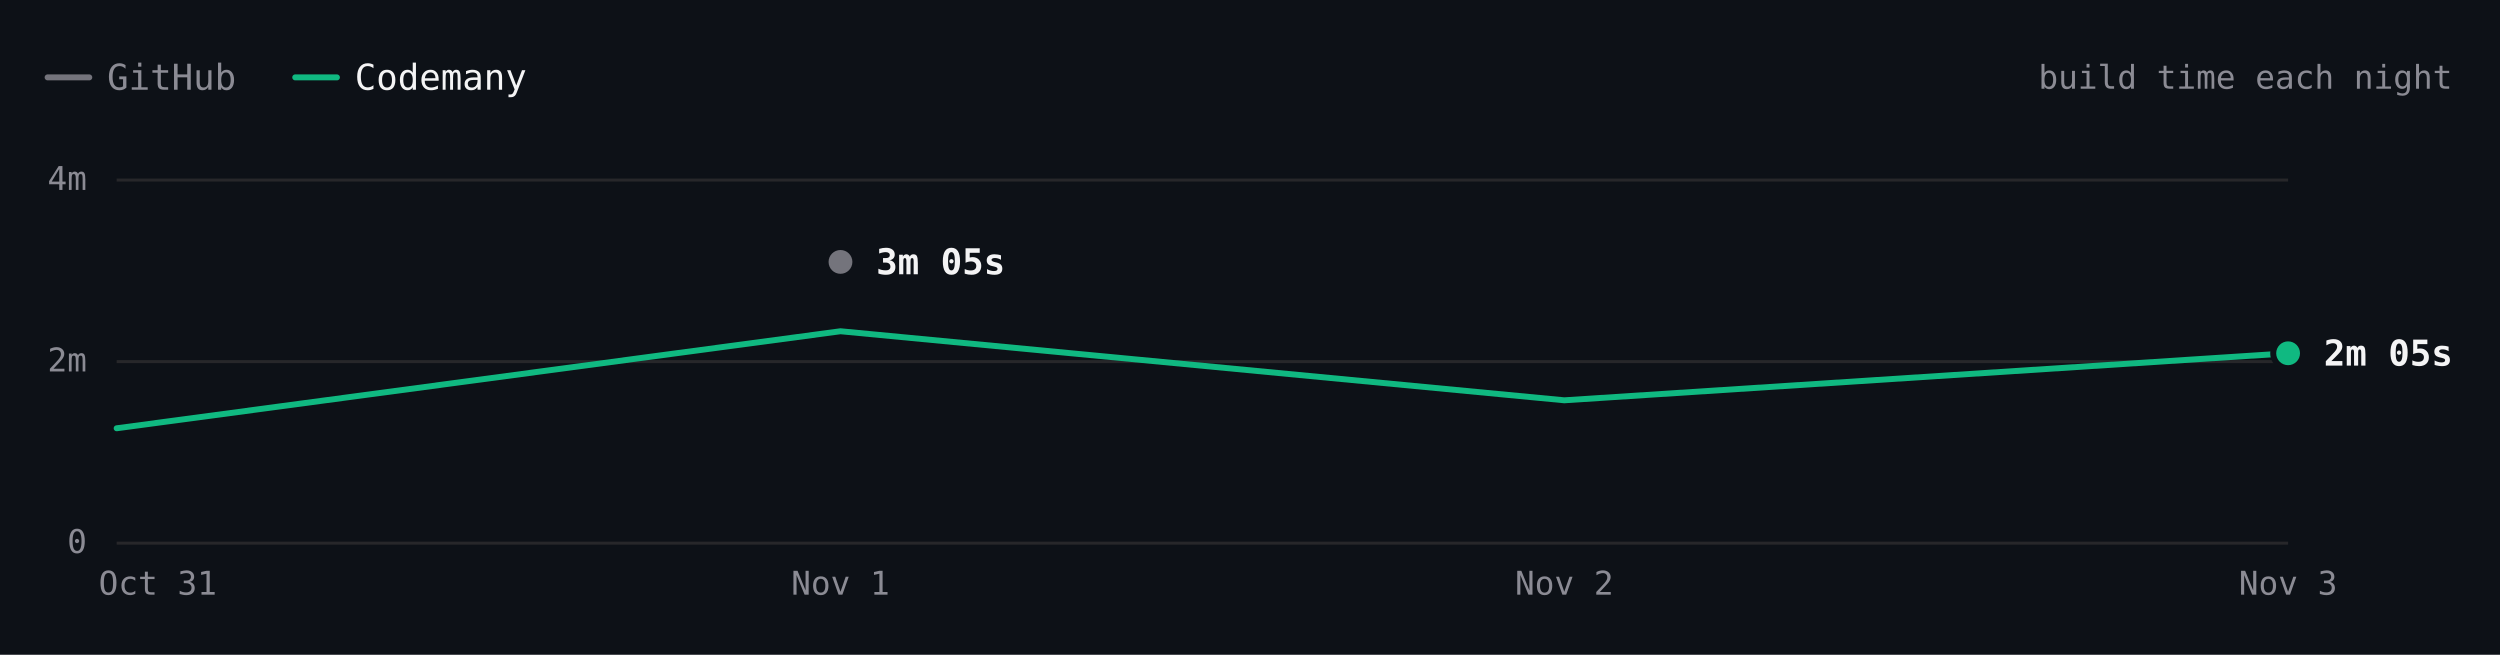
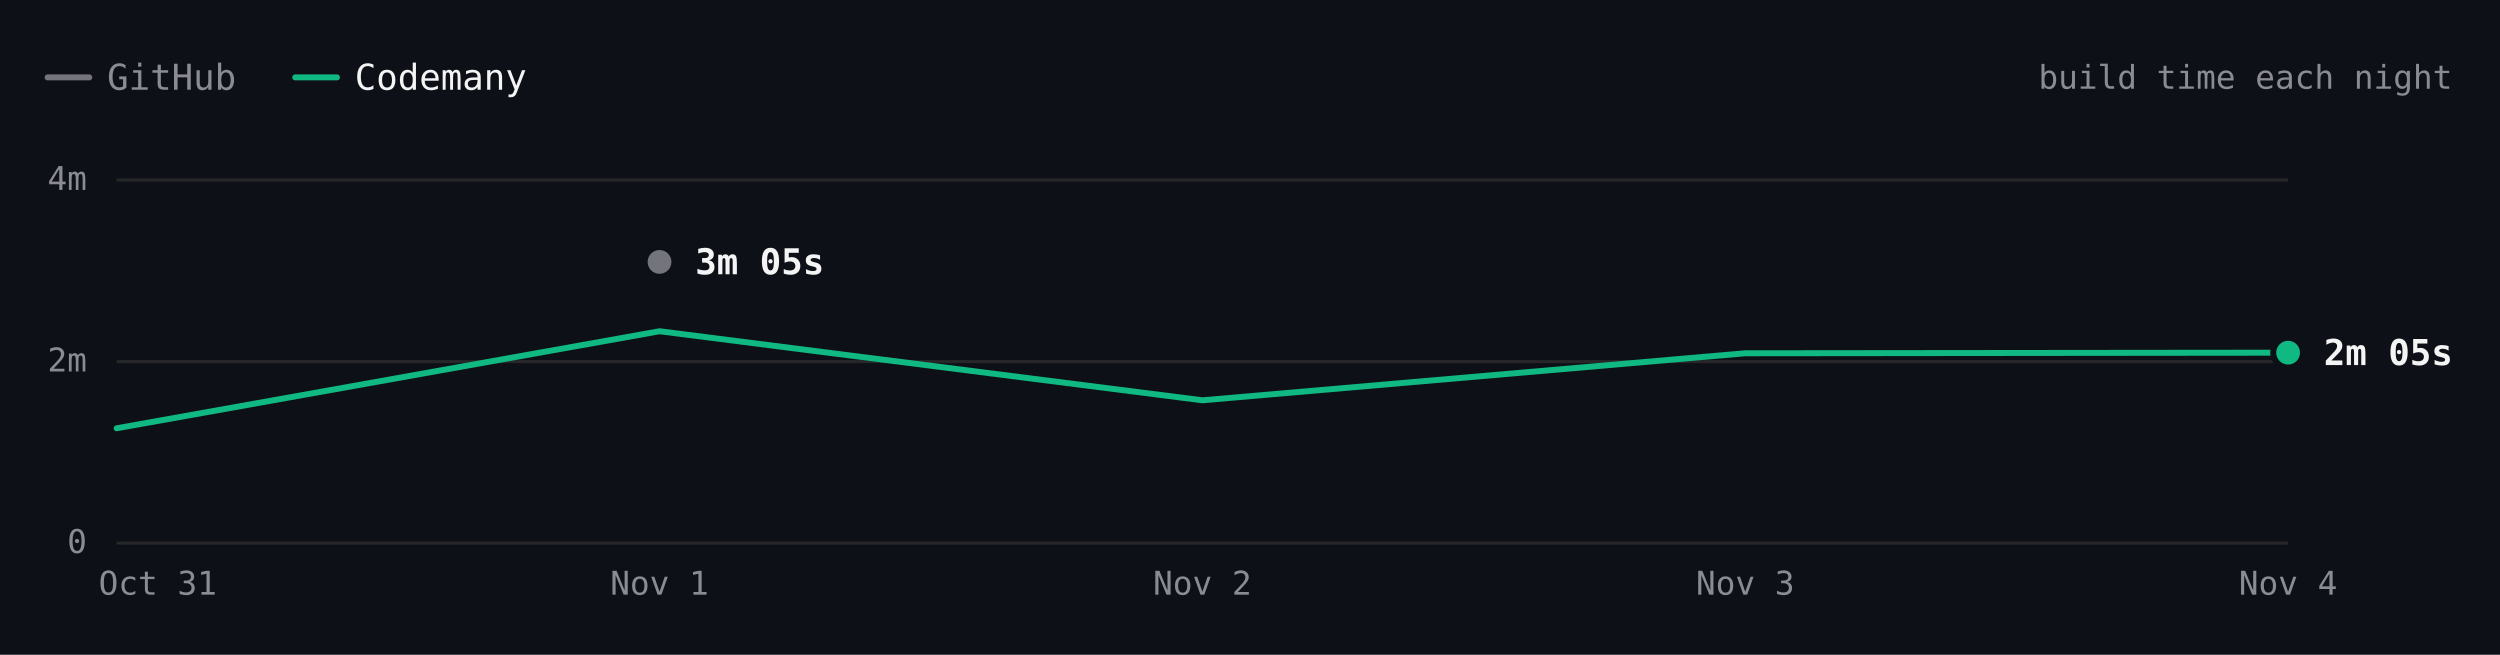
- <svg xmlns="http://www.w3.org/2000/svg" viewBox="0 0 840 220" width="840" height="220" role="img" aria-label="react.dev build time each night over 4 nights. Latest: GitHub 3m 05s, Codemany 2m 05s. Overall: 2.0× faster." font-family="'JetBrains Mono', ui-monospace, SFMono-Regular, Menlo, monospace" style="max-width:100%;height:auto;font-variant-numeric:tabular-nums">
+ <svg xmlns="http://www.w3.org/2000/svg" viewBox="0 0 840 220" width="840" height="220" role="img" aria-label="react.dev build time each night over 5 nights. Latest: GitHub 3m 05s, Codemany 2m 05s. Overall: 1.8× faster." font-family="'JetBrains Mono', ui-monospace, SFMono-Regular, Menlo, monospace" style="max-width:100%;height:auto;font-variant-numeric:tabular-nums">
  <rect width="840" height="220" fill="#0d1117" />
  <path d="M16 26h14" stroke="#74747c" stroke-width="2" stroke-linecap="round" />
  <text x="36" y="26" font-size="12" fill="#8b8b94" dominant-baseline="central">GitHub</text>
  <path d="M99.2 26h14" stroke="#10b981" stroke-width="2" stroke-linecap="round" />
  <text x="119.2" y="26" font-size="12" fill="#f4f4f5" dominant-baseline="central">Codemany</text>
  <text x="824" y="26" font-size="11" fill="#8b8b94" text-anchor="end" dominant-baseline="central">build time each night</text>
  <path d="M39.2 182.5L768.8 182.5" stroke="#27272a" stroke-width="1" fill="none" />
  <text x="29.2" y="182" font-size="11" fill="#8b8b94" text-anchor="end" dominant-baseline="central">0</text>
  <path d="M39.2 121.5L768.8 121.5" stroke="#27272a" stroke-width="1" fill="none" />
  <text x="29.2" y="121" font-size="11" fill="#8b8b94" text-anchor="end" dominant-baseline="central">2m</text>
  <path d="M39.2 60.5L768.8 60.5" stroke="#27272a" stroke-width="1" fill="none" />
  <text x="29.2" y="60" font-size="11" fill="#8b8b94" text-anchor="end" dominant-baseline="central">4m</text>
-   <text x="768.8" y="196" font-size="11" fill="#8b8b94" text-anchor="middle" dominant-baseline="central">Nov 3</text>
-   <text x="525.6" y="196" font-size="11" fill="#8b8b94" text-anchor="middle" dominant-baseline="central">Nov 2</text>
-   <text x="282.4" y="196" font-size="11" fill="#8b8b94" text-anchor="middle" dominant-baseline="central">Nov 1</text>
+   <text x="768.8" y="196" font-size="11" fill="#8b8b94" text-anchor="middle" dominant-baseline="central">Nov 4</text>
+   <text x="586.4" y="196" font-size="11" fill="#8b8b94" text-anchor="middle" dominant-baseline="central">Nov 3</text>
+   <text x="404" y="196" font-size="11" fill="#8b8b94" text-anchor="middle" dominant-baseline="central">Nov 2</text>
+   <text x="221.6" y="196" font-size="11" fill="#8b8b94" text-anchor="middle" dominant-baseline="central">Nov 1</text>
  <text x="53" y="196" font-size="11" fill="#8b8b94" text-anchor="middle" dominant-baseline="central">Oct 31</text>
-   <path d="M282.4 88" fill="none" stroke="#74747c" stroke-width="2" stroke-linecap="round" stroke-linejoin="round" />
-   <path d="M39.2 143.9L282.4 111.3L525.6 134.5L768.8 118.7" fill="none" stroke="#10b981" stroke-width="2" stroke-linecap="round" stroke-linejoin="round" />
-   <circle cx="282.4" cy="88" r="6" fill="#0d1117" />
-   <circle cx="282.4" cy="88" r="4" fill="#74747c" />
-   <text x="294.4" y="88" font-size="12" fill="#f4f4f5" font-weight="600" dominant-baseline="central">3m 05s</text>
-   <circle cx="768.8" cy="118.7" r="6" fill="#0d1117" />
-   <circle cx="768.8" cy="118.7" r="4" fill="#10b981" />
-   <text x="780.8" y="118.7" font-size="12" fill="#f4f4f5" font-weight="600" dominant-baseline="central">2m 05s</text>
+   <path d="M221.6 88" fill="none" stroke="#74747c" stroke-width="2" stroke-linecap="round" stroke-linejoin="round" />
+   <path d="M39.2 143.9L221.6 111.3L404 134.5L586.4 118.7L768.8 118.5" fill="none" stroke="#10b981" stroke-width="2" stroke-linecap="round" stroke-linejoin="round" />
+   <circle cx="221.6" cy="88" r="6" fill="#0d1117" />
+   <circle cx="221.6" cy="88" r="4" fill="#74747c" />
+   <text x="233.6" y="88" font-size="12" fill="#f4f4f5" font-weight="600" dominant-baseline="central">3m 05s</text>
+   <circle cx="768.8" cy="118.5" r="6" fill="#0d1117" />
+   <circle cx="768.8" cy="118.5" r="4" fill="#10b981" />
+   <text x="780.8" y="118.5" font-size="12" fill="#f4f4f5" font-weight="600" dominant-baseline="central">2m 05s</text>
  <circle class="bench-mark" cx="39.2" cy="143.9" r="12" fill="#0d1117" fill-opacity="0" data-tip="react.dev · Codemany · 1m 15s · Oct 31" data-href="https://github.com/codemanyhq/bench/actions/runs/41147860813/job/124377144116" style="cursor:pointer" />
-   <circle class="bench-mark" cx="282.4" cy="88" r="12" fill="#0d1117" fill-opacity="0" data-tip="react.dev · GitHub · 3m 05s · Nov 1" data-href="https://github.com/codemanyhq/bench-private/actions/runs/41359852763/job/125007760013" style="cursor:pointer" />
-   <circle class="bench-mark" cx="282.4" cy="111.3" r="12" fill="#0d1117" fill-opacity="0" data-tip="react.dev · Codemany · 2m 19s · Nov 1" data-href="https://github.com/codemanyhq/bench/actions/runs/41189686531/job/124809425512" style="cursor:pointer" />
-   <circle class="bench-mark" cx="525.6" cy="134.5" r="12" fill="#0d1117" fill-opacity="0" data-tip="react.dev · Codemany · 1m 34s · Nov 2" data-href="https://github.com/codemanyhq/bench/actions/runs/41546137820/job/125622147208" style="cursor:pointer" />
-   <circle class="bench-mark" cx="768.8" cy="118.7" r="12" fill="#0d1117" fill-opacity="0" data-tip="react.dev · Codemany · 2m 05s · Nov 3" data-href="https://github.com/codemanyhq/bench/actions/runs/41623193775/job/125873924547" style="cursor:pointer" />
+   <circle class="bench-mark" cx="221.6" cy="88" r="12" fill="#0d1117" fill-opacity="0" data-tip="react.dev · GitHub · 3m 05s · Nov 1" data-href="https://github.com/codemanyhq/bench-private/actions/runs/41359852763/job/125007760013" style="cursor:pointer" />
+   <circle class="bench-mark" cx="221.6" cy="111.3" r="12" fill="#0d1117" fill-opacity="0" data-tip="react.dev · Codemany · 2m 19s · Nov 1" data-href="https://github.com/codemanyhq/bench/actions/runs/41189686531/job/124809425512" style="cursor:pointer" />
+   <circle class="bench-mark" cx="404" cy="134.5" r="12" fill="#0d1117" fill-opacity="0" data-tip="react.dev · Codemany · 1m 34s · Nov 2" data-href="https://github.com/codemanyhq/bench/actions/runs/41546137820/job/125622147208" style="cursor:pointer" />
+   <circle class="bench-mark" cx="586.4" cy="118.7" r="12" fill="#0d1117" fill-opacity="0" data-tip="react.dev · Codemany · 2m 05s · Nov 3" data-href="https://github.com/codemanyhq/bench/actions/runs/41623193775/job/125873924547" style="cursor:pointer" />
+   <circle class="bench-mark" cx="768.8" cy="118.5" r="12" fill="#0d1117" fill-opacity="0" data-tip="react.dev · Codemany · 2m 05s · Nov 4" data-href="https://github.com/codemanyhq/bench/actions/runs/41780204006/job/126409855439" style="cursor:pointer" />
</svg>
